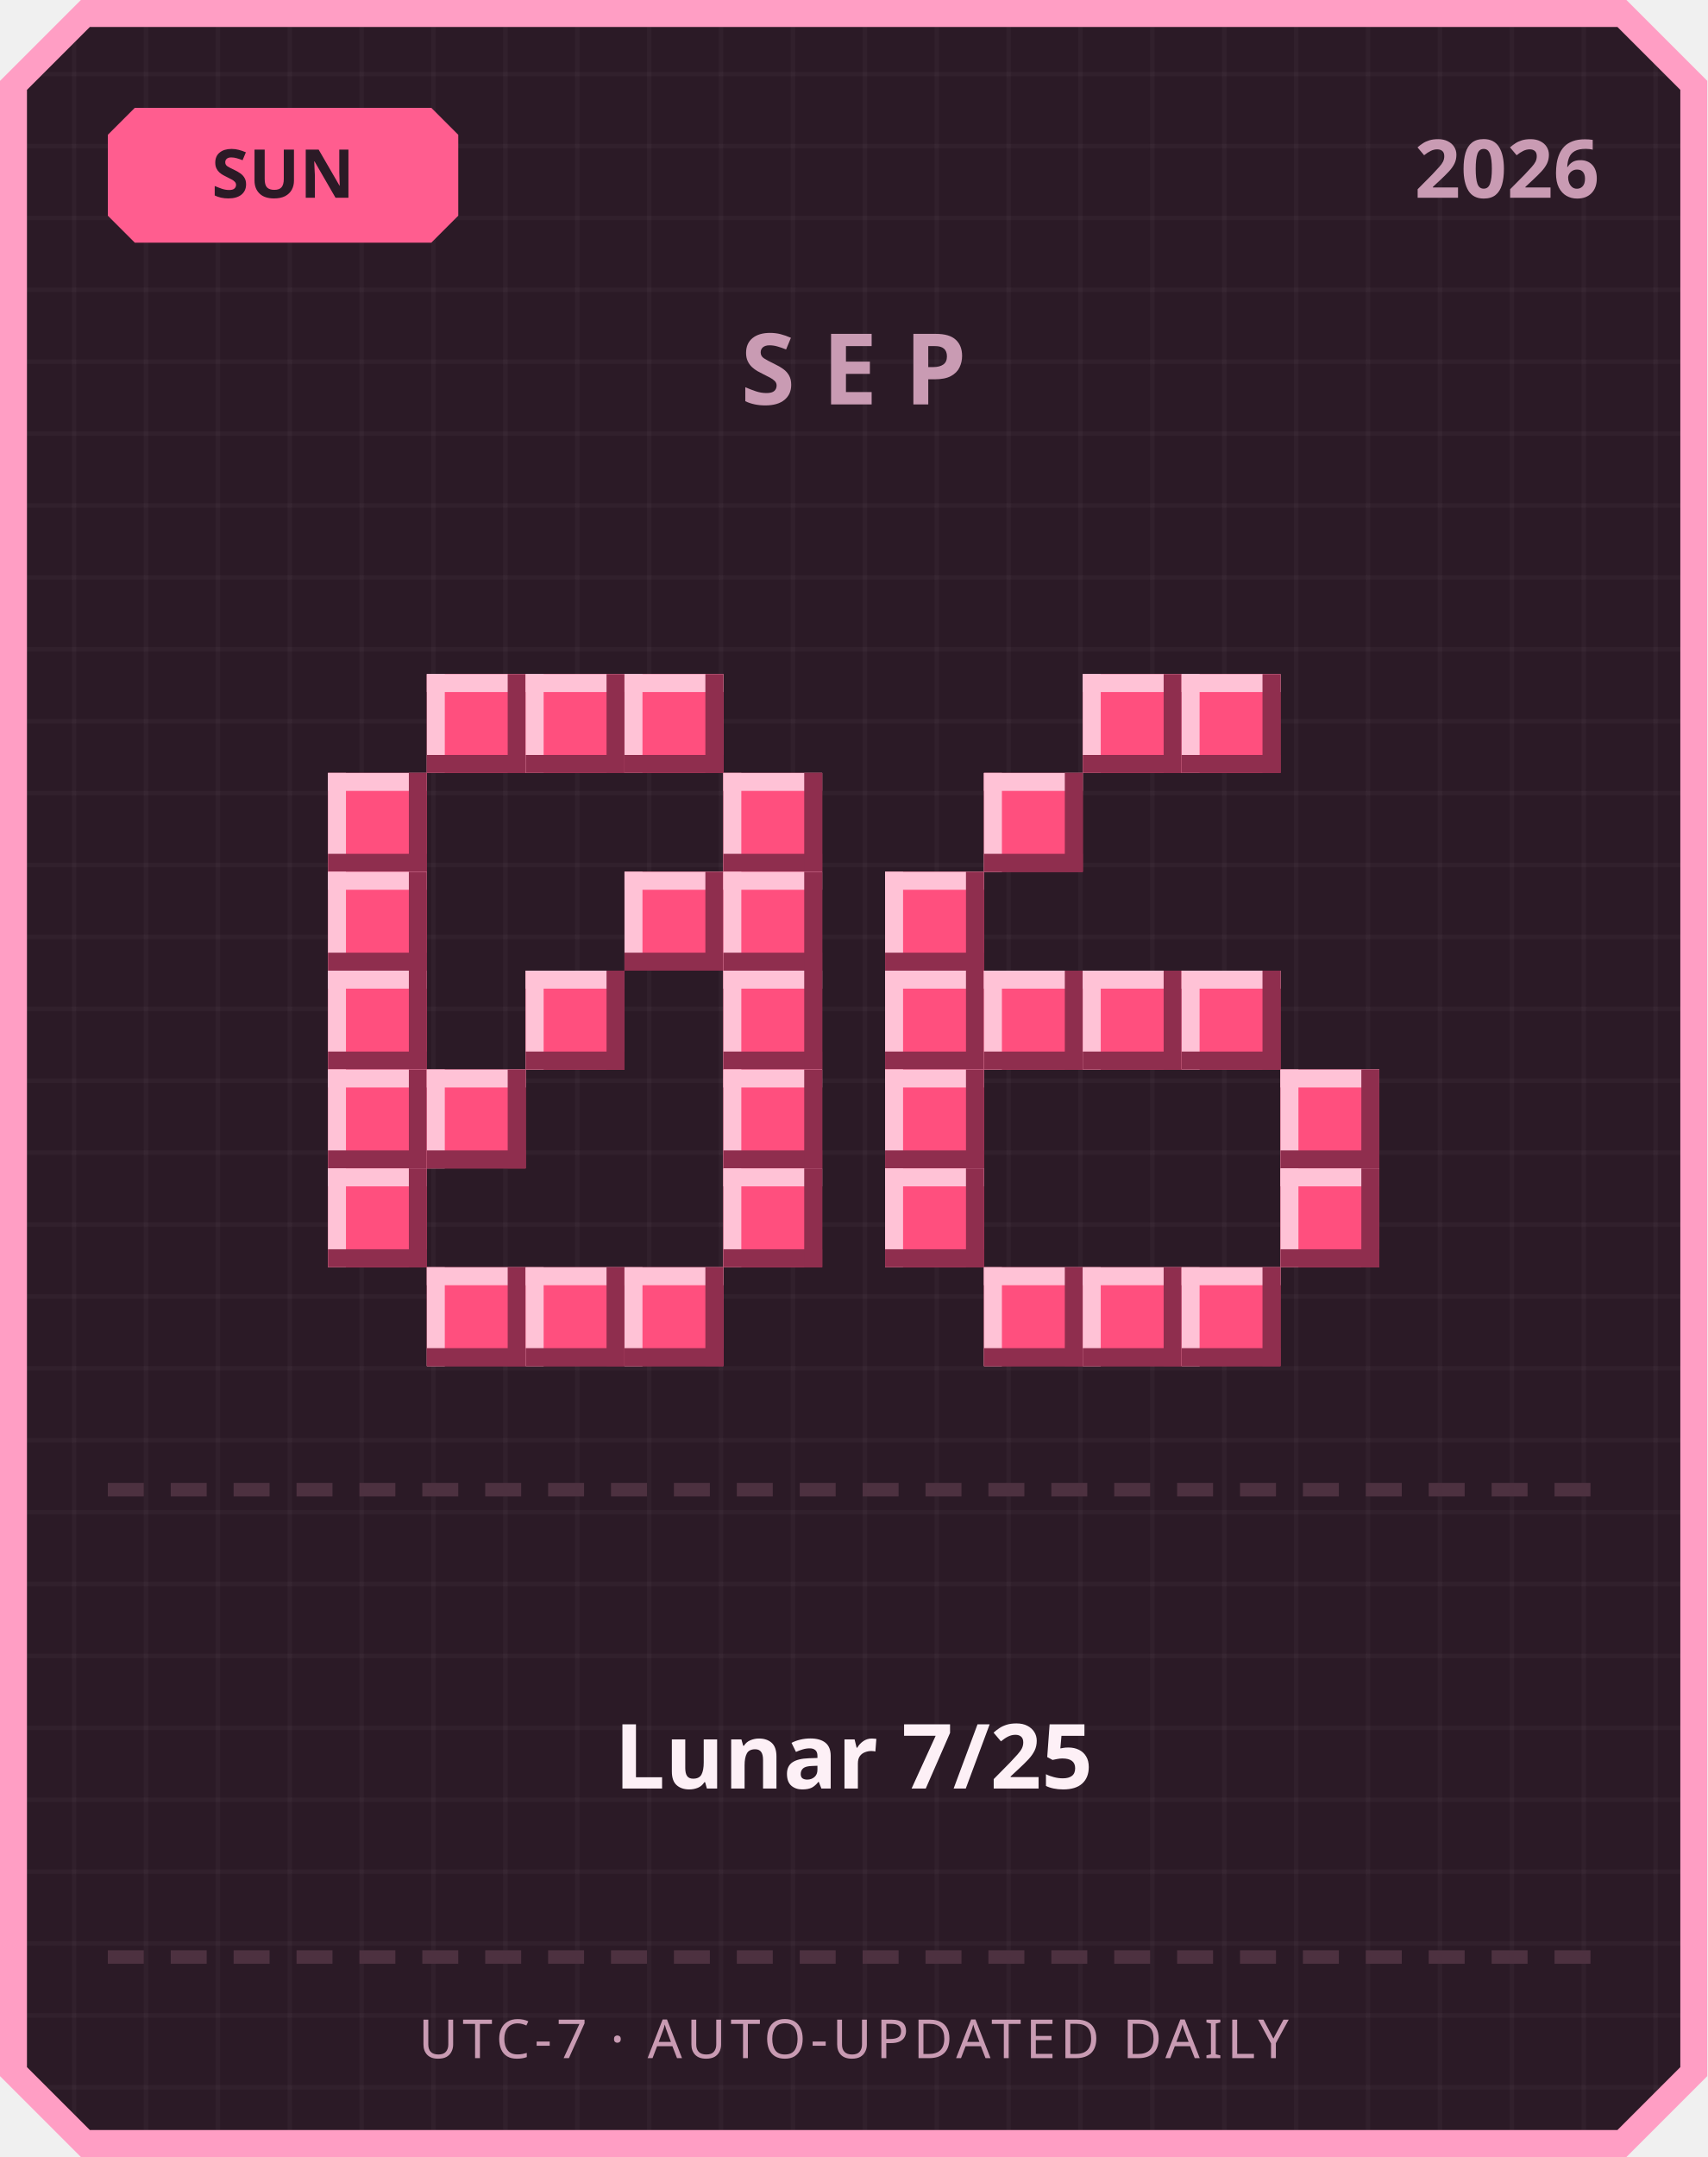
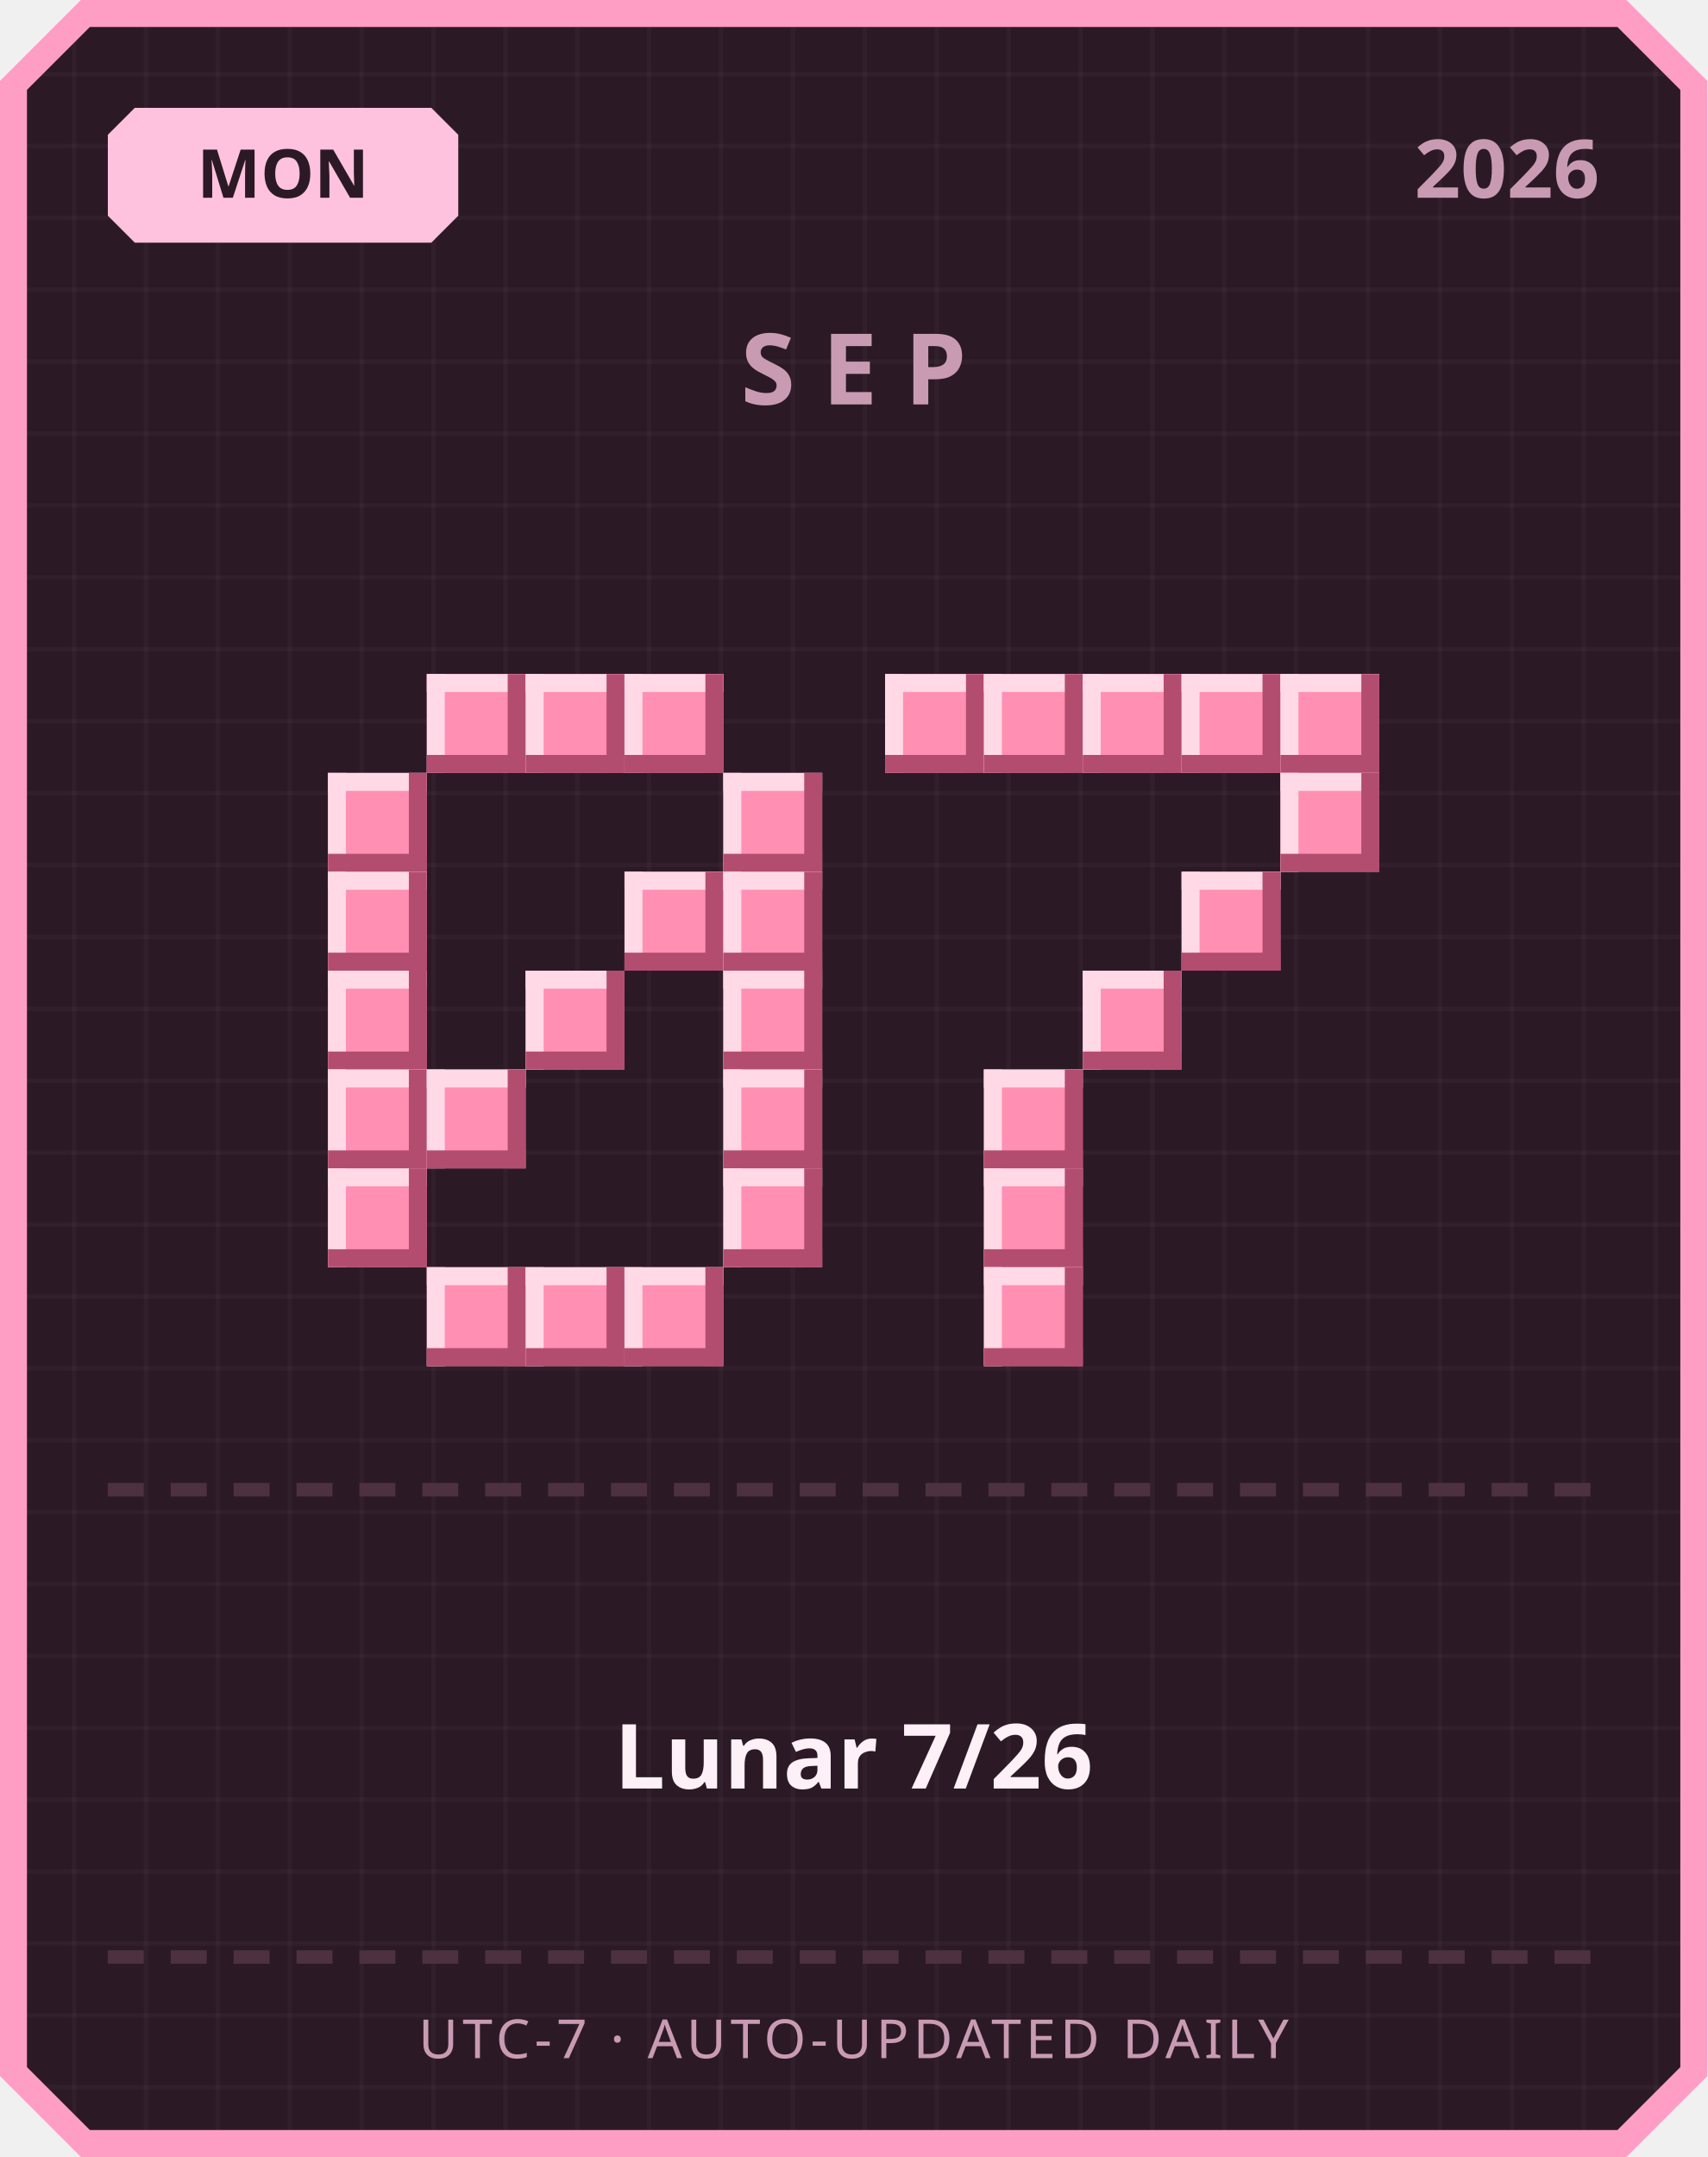
<svg xmlns="http://www.w3.org/2000/svg" width="380" height="480" viewBox="0 0 380 480">
  <defs>
    <pattern id="grid" width="16" height="16" patternUnits="userSpaceOnUse">
      <rect width="16" height="16" fill="#2b1a26" />
      <rect width="1" height="16" fill="#ffffff" opacity="0.03" />
      <rect width="16" height="1" fill="#ffffff" opacity="0.03" />
    </pattern>
  </defs>
  <path d="M 18,0 L 362,0 L 380,18 L 380,462 L 362,480 L 18,480 L 0,462 L 0,18 Z" fill="#ff9ec4" />
  <path d="M 20,6 L 360,6 L 374,20 L 374,460 L 360,474 L 20,474 L 6,460 L 6,20 Z" fill="url(#grid)" />
-   <path d="M 30,24 L 96,24 L 102,30 L 102,48 L 96,54 L 30,54 L 24,48 L 24,30 Z" fill="#ff5d8f" />
-   <text x="63" y="44" text-anchor="middle" font-family="'Segoe UI', sans-serif" font-size="15" font-weight="700" fill="#2b1a26">SUN</text>
+   <path d="M 30,24 L 96,24 L 102,30 L 102,48 L 96,54 L 30,54 L 24,48 L 24,30 Z" fill="#ffc2de" />
+   <text x="63" y="44" text-anchor="middle" font-family="'Segoe UI', sans-serif" font-size="15" font-weight="700" fill="#2b1a26">MON</text>
  <text x="356" y="44" text-anchor="end" font-family="'Segoe UI', sans-serif" font-size="18" font-weight="700" fill="#c99bb3">2026</text>
  <text x="190" y="90" text-anchor="middle" font-family="'Segoe UI', sans-serif" font-size="22" font-weight="700" letter-spacing="6" fill="#c99bb3">SEP</text>
-   <rect x="95" y="150" width="22" height="22" fill="#ff4f7e" />
-   <rect x="95" y="150" width="22" height="4" fill="#ffc2d6" />
-   <rect x="95" y="150" width="4" height="22" fill="#ffc2d6" />
-   <rect x="95" y="168" width="22" height="4" fill="#8f2e4e" />
-   <rect x="113" y="150" width="4" height="22" fill="#8f2e4e" />
-   <rect x="117" y="150" width="22" height="22" fill="#ff4f7e" />
-   <rect x="117" y="150" width="22" height="4" fill="#ffc2d6" />
-   <rect x="117" y="150" width="4" height="22" fill="#ffc2d6" />
-   <rect x="117" y="168" width="22" height="4" fill="#8f2e4e" />
-   <rect x="135" y="150" width="4" height="22" fill="#8f2e4e" />
-   <rect x="139" y="150" width="22" height="22" fill="#ff4f7e" />
-   <rect x="139" y="150" width="22" height="4" fill="#ffc2d6" />
-   <rect x="139" y="150" width="4" height="22" fill="#ffc2d6" />
-   <rect x="139" y="168" width="22" height="4" fill="#8f2e4e" />
-   <rect x="157" y="150" width="4" height="22" fill="#8f2e4e" />
-   <rect x="73" y="172" width="22" height="22" fill="#ff4f7e" />
-   <rect x="73" y="172" width="22" height="4" fill="#ffc2d6" />
-   <rect x="73" y="172" width="4" height="22" fill="#ffc2d6" />
-   <rect x="73" y="190" width="22" height="4" fill="#8f2e4e" />
-   <rect x="91" y="172" width="4" height="22" fill="#8f2e4e" />
-   <rect x="161" y="172" width="22" height="22" fill="#ff4f7e" />
-   <rect x="161" y="172" width="22" height="4" fill="#ffc2d6" />
-   <rect x="161" y="172" width="4" height="22" fill="#ffc2d6" />
-   <rect x="161" y="190" width="22" height="4" fill="#8f2e4e" />
-   <rect x="179" y="172" width="4" height="22" fill="#8f2e4e" />
-   <rect x="73" y="194" width="22" height="22" fill="#ff4f7e" />
-   <rect x="73" y="194" width="22" height="4" fill="#ffc2d6" />
-   <rect x="73" y="194" width="4" height="22" fill="#ffc2d6" />
-   <rect x="73" y="212" width="22" height="4" fill="#8f2e4e" />
-   <rect x="91" y="194" width="4" height="22" fill="#8f2e4e" />
-   <rect x="139" y="194" width="22" height="22" fill="#ff4f7e" />
-   <rect x="139" y="194" width="22" height="4" fill="#ffc2d6" />
-   <rect x="139" y="194" width="4" height="22" fill="#ffc2d6" />
-   <rect x="139" y="212" width="22" height="4" fill="#8f2e4e" />
-   <rect x="157" y="194" width="4" height="22" fill="#8f2e4e" />
-   <rect x="161" y="194" width="22" height="22" fill="#ff4f7e" />
-   <rect x="161" y="194" width="22" height="4" fill="#ffc2d6" />
-   <rect x="161" y="194" width="4" height="22" fill="#ffc2d6" />
-   <rect x="161" y="212" width="22" height="4" fill="#8f2e4e" />
-   <rect x="179" y="194" width="4" height="22" fill="#8f2e4e" />
-   <rect x="73" y="216" width="22" height="22" fill="#ff4f7e" />
-   <rect x="73" y="216" width="22" height="4" fill="#ffc2d6" />
-   <rect x="73" y="216" width="4" height="22" fill="#ffc2d6" />
-   <rect x="73" y="234" width="22" height="4" fill="#8f2e4e" />
-   <rect x="91" y="216" width="4" height="22" fill="#8f2e4e" />
-   <rect x="117" y="216" width="22" height="22" fill="#ff4f7e" />
-   <rect x="117" y="216" width="22" height="4" fill="#ffc2d6" />
-   <rect x="117" y="216" width="4" height="22" fill="#ffc2d6" />
-   <rect x="117" y="234" width="22" height="4" fill="#8f2e4e" />
-   <rect x="135" y="216" width="4" height="22" fill="#8f2e4e" />
-   <rect x="161" y="216" width="22" height="22" fill="#ff4f7e" />
-   <rect x="161" y="216" width="22" height="4" fill="#ffc2d6" />
-   <rect x="161" y="216" width="4" height="22" fill="#ffc2d6" />
-   <rect x="161" y="234" width="22" height="4" fill="#8f2e4e" />
-   <rect x="179" y="216" width="4" height="22" fill="#8f2e4e" />
-   <rect x="73" y="238" width="22" height="22" fill="#ff4f7e" />
-   <rect x="73" y="238" width="22" height="4" fill="#ffc2d6" />
-   <rect x="73" y="238" width="4" height="22" fill="#ffc2d6" />
-   <rect x="73" y="256" width="22" height="4" fill="#8f2e4e" />
-   <rect x="91" y="238" width="4" height="22" fill="#8f2e4e" />
-   <rect x="95" y="238" width="22" height="22" fill="#ff4f7e" />
-   <rect x="95" y="238" width="22" height="4" fill="#ffc2d6" />
-   <rect x="95" y="238" width="4" height="22" fill="#ffc2d6" />
-   <rect x="95" y="256" width="22" height="4" fill="#8f2e4e" />
-   <rect x="113" y="238" width="4" height="22" fill="#8f2e4e" />
-   <rect x="161" y="238" width="22" height="22" fill="#ff4f7e" />
-   <rect x="161" y="238" width="22" height="4" fill="#ffc2d6" />
-   <rect x="161" y="238" width="4" height="22" fill="#ffc2d6" />
-   <rect x="161" y="256" width="22" height="4" fill="#8f2e4e" />
-   <rect x="179" y="238" width="4" height="22" fill="#8f2e4e" />
-   <rect x="73" y="260" width="22" height="22" fill="#ff4f7e" />
-   <rect x="73" y="260" width="22" height="4" fill="#ffc2d6" />
-   <rect x="73" y="260" width="4" height="22" fill="#ffc2d6" />
-   <rect x="73" y="278" width="22" height="4" fill="#8f2e4e" />
-   <rect x="91" y="260" width="4" height="22" fill="#8f2e4e" />
-   <rect x="161" y="260" width="22" height="22" fill="#ff4f7e" />
-   <rect x="161" y="260" width="22" height="4" fill="#ffc2d6" />
-   <rect x="161" y="260" width="4" height="22" fill="#ffc2d6" />
-   <rect x="161" y="278" width="22" height="4" fill="#8f2e4e" />
-   <rect x="179" y="260" width="4" height="22" fill="#8f2e4e" />
-   <rect x="95" y="282" width="22" height="22" fill="#ff4f7e" />
-   <rect x="95" y="282" width="22" height="4" fill="#ffc2d6" />
-   <rect x="95" y="282" width="4" height="22" fill="#ffc2d6" />
-   <rect x="95" y="300" width="22" height="4" fill="#8f2e4e" />
-   <rect x="113" y="282" width="4" height="22" fill="#8f2e4e" />
-   <rect x="117" y="282" width="22" height="22" fill="#ff4f7e" />
-   <rect x="117" y="282" width="22" height="4" fill="#ffc2d6" />
-   <rect x="117" y="282" width="4" height="22" fill="#ffc2d6" />
-   <rect x="117" y="300" width="22" height="4" fill="#8f2e4e" />
-   <rect x="135" y="282" width="4" height="22" fill="#8f2e4e" />
-   <rect x="139" y="282" width="22" height="22" fill="#ff4f7e" />
-   <rect x="139" y="282" width="22" height="4" fill="#ffc2d6" />
-   <rect x="139" y="282" width="4" height="22" fill="#ffc2d6" />
-   <rect x="139" y="300" width="22" height="4" fill="#8f2e4e" />
-   <rect x="157" y="282" width="4" height="22" fill="#8f2e4e" />
-   <rect x="241" y="150" width="22" height="22" fill="#ff4f7e" />
-   <rect x="241" y="150" width="22" height="4" fill="#ffc2d6" />
-   <rect x="241" y="150" width="4" height="22" fill="#ffc2d6" />
-   <rect x="241" y="168" width="22" height="4" fill="#8f2e4e" />
-   <rect x="259" y="150" width="4" height="22" fill="#8f2e4e" />
-   <rect x="263" y="150" width="22" height="22" fill="#ff4f7e" />
-   <rect x="263" y="150" width="22" height="4" fill="#ffc2d6" />
-   <rect x="263" y="150" width="4" height="22" fill="#ffc2d6" />
-   <rect x="263" y="168" width="22" height="4" fill="#8f2e4e" />
-   <rect x="281" y="150" width="4" height="22" fill="#8f2e4e" />
-   <rect x="219" y="172" width="22" height="22" fill="#ff4f7e" />
-   <rect x="219" y="172" width="22" height="4" fill="#ffc2d6" />
-   <rect x="219" y="172" width="4" height="22" fill="#ffc2d6" />
-   <rect x="219" y="190" width="22" height="4" fill="#8f2e4e" />
-   <rect x="237" y="172" width="4" height="22" fill="#8f2e4e" />
-   <rect x="197" y="194" width="22" height="22" fill="#ff4f7e" />
-   <rect x="197" y="194" width="22" height="4" fill="#ffc2d6" />
-   <rect x="197" y="194" width="4" height="22" fill="#ffc2d6" />
-   <rect x="197" y="212" width="22" height="4" fill="#8f2e4e" />
-   <rect x="215" y="194" width="4" height="22" fill="#8f2e4e" />
-   <rect x="197" y="216" width="22" height="22" fill="#ff4f7e" />
-   <rect x="197" y="216" width="22" height="4" fill="#ffc2d6" />
-   <rect x="197" y="216" width="4" height="22" fill="#ffc2d6" />
-   <rect x="197" y="234" width="22" height="4" fill="#8f2e4e" />
-   <rect x="215" y="216" width="4" height="22" fill="#8f2e4e" />
-   <rect x="219" y="216" width="22" height="22" fill="#ff4f7e" />
-   <rect x="219" y="216" width="22" height="4" fill="#ffc2d6" />
-   <rect x="219" y="216" width="4" height="22" fill="#ffc2d6" />
-   <rect x="219" y="234" width="22" height="4" fill="#8f2e4e" />
-   <rect x="237" y="216" width="4" height="22" fill="#8f2e4e" />
-   <rect x="241" y="216" width="22" height="22" fill="#ff4f7e" />
-   <rect x="241" y="216" width="22" height="4" fill="#ffc2d6" />
-   <rect x="241" y="216" width="4" height="22" fill="#ffc2d6" />
-   <rect x="241" y="234" width="22" height="4" fill="#8f2e4e" />
-   <rect x="259" y="216" width="4" height="22" fill="#8f2e4e" />
-   <rect x="263" y="216" width="22" height="22" fill="#ff4f7e" />
-   <rect x="263" y="216" width="22" height="4" fill="#ffc2d6" />
-   <rect x="263" y="216" width="4" height="22" fill="#ffc2d6" />
-   <rect x="263" y="234" width="22" height="4" fill="#8f2e4e" />
-   <rect x="281" y="216" width="4" height="22" fill="#8f2e4e" />
-   <rect x="197" y="238" width="22" height="22" fill="#ff4f7e" />
-   <rect x="197" y="238" width="22" height="4" fill="#ffc2d6" />
-   <rect x="197" y="238" width="4" height="22" fill="#ffc2d6" />
-   <rect x="197" y="256" width="22" height="4" fill="#8f2e4e" />
-   <rect x="215" y="238" width="4" height="22" fill="#8f2e4e" />
-   <rect x="285" y="238" width="22" height="22" fill="#ff4f7e" />
-   <rect x="285" y="238" width="22" height="4" fill="#ffc2d6" />
-   <rect x="285" y="238" width="4" height="22" fill="#ffc2d6" />
-   <rect x="285" y="256" width="22" height="4" fill="#8f2e4e" />
-   <rect x="303" y="238" width="4" height="22" fill="#8f2e4e" />
-   <rect x="197" y="260" width="22" height="22" fill="#ff4f7e" />
-   <rect x="197" y="260" width="22" height="4" fill="#ffc2d6" />
-   <rect x="197" y="260" width="4" height="22" fill="#ffc2d6" />
-   <rect x="197" y="278" width="22" height="4" fill="#8f2e4e" />
-   <rect x="215" y="260" width="4" height="22" fill="#8f2e4e" />
-   <rect x="285" y="260" width="22" height="22" fill="#ff4f7e" />
-   <rect x="285" y="260" width="22" height="4" fill="#ffc2d6" />
-   <rect x="285" y="260" width="4" height="22" fill="#ffc2d6" />
-   <rect x="285" y="278" width="22" height="4" fill="#8f2e4e" />
-   <rect x="303" y="260" width="4" height="22" fill="#8f2e4e" />
-   <rect x="219" y="282" width="22" height="22" fill="#ff4f7e" />
-   <rect x="219" y="282" width="22" height="4" fill="#ffc2d6" />
-   <rect x="219" y="282" width="4" height="22" fill="#ffc2d6" />
-   <rect x="219" y="300" width="22" height="4" fill="#8f2e4e" />
-   <rect x="237" y="282" width="4" height="22" fill="#8f2e4e" />
-   <rect x="241" y="282" width="22" height="22" fill="#ff4f7e" />
-   <rect x="241" y="282" width="22" height="4" fill="#ffc2d6" />
-   <rect x="241" y="282" width="4" height="22" fill="#ffc2d6" />
-   <rect x="241" y="300" width="22" height="4" fill="#8f2e4e" />
-   <rect x="259" y="282" width="4" height="22" fill="#8f2e4e" />
-   <rect x="263" y="282" width="22" height="22" fill="#ff4f7e" />
-   <rect x="263" y="282" width="22" height="4" fill="#ffc2d6" />
-   <rect x="263" y="282" width="4" height="22" fill="#ffc2d6" />
-   <rect x="263" y="300" width="22" height="4" fill="#8f2e4e" />
-   <rect x="281" y="282" width="4" height="22" fill="#8f2e4e" />
+   <rect x="95" y="150" width="22" height="22" fill="#ff8fb3" />
+   <rect x="95" y="150" width="22" height="4" fill="#ffd9e6" />
+   <rect x="95" y="150" width="4" height="22" fill="#ffd9e6" />
+   <rect x="95" y="168" width="22" height="4" fill="#b34d70" />
+   <rect x="113" y="150" width="4" height="22" fill="#b34d70" />
+   <rect x="117" y="150" width="22" height="22" fill="#ff8fb3" />
+   <rect x="117" y="150" width="22" height="4" fill="#ffd9e6" />
+   <rect x="117" y="150" width="4" height="22" fill="#ffd9e6" />
+   <rect x="117" y="168" width="22" height="4" fill="#b34d70" />
+   <rect x="135" y="150" width="4" height="22" fill="#b34d70" />
+   <rect x="139" y="150" width="22" height="22" fill="#ff8fb3" />
+   <rect x="139" y="150" width="22" height="4" fill="#ffd9e6" />
+   <rect x="139" y="150" width="4" height="22" fill="#ffd9e6" />
+   <rect x="139" y="168" width="22" height="4" fill="#b34d70" />
+   <rect x="157" y="150" width="4" height="22" fill="#b34d70" />
+   <rect x="73" y="172" width="22" height="22" fill="#ff8fb3" />
+   <rect x="73" y="172" width="22" height="4" fill="#ffd9e6" />
+   <rect x="73" y="172" width="4" height="22" fill="#ffd9e6" />
+   <rect x="73" y="190" width="22" height="4" fill="#b34d70" />
+   <rect x="91" y="172" width="4" height="22" fill="#b34d70" />
+   <rect x="161" y="172" width="22" height="22" fill="#ff8fb3" />
+   <rect x="161" y="172" width="22" height="4" fill="#ffd9e6" />
+   <rect x="161" y="172" width="4" height="22" fill="#ffd9e6" />
+   <rect x="161" y="190" width="22" height="4" fill="#b34d70" />
+   <rect x="179" y="172" width="4" height="22" fill="#b34d70" />
+   <rect x="73" y="194" width="22" height="22" fill="#ff8fb3" />
+   <rect x="73" y="194" width="22" height="4" fill="#ffd9e6" />
+   <rect x="73" y="194" width="4" height="22" fill="#ffd9e6" />
+   <rect x="73" y="212" width="22" height="4" fill="#b34d70" />
+   <rect x="91" y="194" width="4" height="22" fill="#b34d70" />
+   <rect x="139" y="194" width="22" height="22" fill="#ff8fb3" />
+   <rect x="139" y="194" width="22" height="4" fill="#ffd9e6" />
+   <rect x="139" y="194" width="4" height="22" fill="#ffd9e6" />
+   <rect x="139" y="212" width="22" height="4" fill="#b34d70" />
+   <rect x="157" y="194" width="4" height="22" fill="#b34d70" />
+   <rect x="161" y="194" width="22" height="22" fill="#ff8fb3" />
+   <rect x="161" y="194" width="22" height="4" fill="#ffd9e6" />
+   <rect x="161" y="194" width="4" height="22" fill="#ffd9e6" />
+   <rect x="161" y="212" width="22" height="4" fill="#b34d70" />
+   <rect x="179" y="194" width="4" height="22" fill="#b34d70" />
+   <rect x="73" y="216" width="22" height="22" fill="#ff8fb3" />
+   <rect x="73" y="216" width="22" height="4" fill="#ffd9e6" />
+   <rect x="73" y="216" width="4" height="22" fill="#ffd9e6" />
+   <rect x="73" y="234" width="22" height="4" fill="#b34d70" />
+   <rect x="91" y="216" width="4" height="22" fill="#b34d70" />
+   <rect x="117" y="216" width="22" height="22" fill="#ff8fb3" />
+   <rect x="117" y="216" width="22" height="4" fill="#ffd9e6" />
+   <rect x="117" y="216" width="4" height="22" fill="#ffd9e6" />
+   <rect x="117" y="234" width="22" height="4" fill="#b34d70" />
+   <rect x="135" y="216" width="4" height="22" fill="#b34d70" />
+   <rect x="161" y="216" width="22" height="22" fill="#ff8fb3" />
+   <rect x="161" y="216" width="22" height="4" fill="#ffd9e6" />
+   <rect x="161" y="216" width="4" height="22" fill="#ffd9e6" />
+   <rect x="161" y="234" width="22" height="4" fill="#b34d70" />
+   <rect x="179" y="216" width="4" height="22" fill="#b34d70" />
+   <rect x="73" y="238" width="22" height="22" fill="#ff8fb3" />
+   <rect x="73" y="238" width="22" height="4" fill="#ffd9e6" />
+   <rect x="73" y="238" width="4" height="22" fill="#ffd9e6" />
+   <rect x="73" y="256" width="22" height="4" fill="#b34d70" />
+   <rect x="91" y="238" width="4" height="22" fill="#b34d70" />
+   <rect x="95" y="238" width="22" height="22" fill="#ff8fb3" />
+   <rect x="95" y="238" width="22" height="4" fill="#ffd9e6" />
+   <rect x="95" y="238" width="4" height="22" fill="#ffd9e6" />
+   <rect x="95" y="256" width="22" height="4" fill="#b34d70" />
+   <rect x="113" y="238" width="4" height="22" fill="#b34d70" />
+   <rect x="161" y="238" width="22" height="22" fill="#ff8fb3" />
+   <rect x="161" y="238" width="22" height="4" fill="#ffd9e6" />
+   <rect x="161" y="238" width="4" height="22" fill="#ffd9e6" />
+   <rect x="161" y="256" width="22" height="4" fill="#b34d70" />
+   <rect x="179" y="238" width="4" height="22" fill="#b34d70" />
+   <rect x="73" y="260" width="22" height="22" fill="#ff8fb3" />
+   <rect x="73" y="260" width="22" height="4" fill="#ffd9e6" />
+   <rect x="73" y="260" width="4" height="22" fill="#ffd9e6" />
+   <rect x="73" y="278" width="22" height="4" fill="#b34d70" />
+   <rect x="91" y="260" width="4" height="22" fill="#b34d70" />
+   <rect x="161" y="260" width="22" height="22" fill="#ff8fb3" />
+   <rect x="161" y="260" width="22" height="4" fill="#ffd9e6" />
+   <rect x="161" y="260" width="4" height="22" fill="#ffd9e6" />
+   <rect x="161" y="278" width="22" height="4" fill="#b34d70" />
+   <rect x="179" y="260" width="4" height="22" fill="#b34d70" />
+   <rect x="95" y="282" width="22" height="22" fill="#ff8fb3" />
+   <rect x="95" y="282" width="22" height="4" fill="#ffd9e6" />
+   <rect x="95" y="282" width="4" height="22" fill="#ffd9e6" />
+   <rect x="95" y="300" width="22" height="4" fill="#b34d70" />
+   <rect x="113" y="282" width="4" height="22" fill="#b34d70" />
+   <rect x="117" y="282" width="22" height="22" fill="#ff8fb3" />
+   <rect x="117" y="282" width="22" height="4" fill="#ffd9e6" />
+   <rect x="117" y="282" width="4" height="22" fill="#ffd9e6" />
+   <rect x="117" y="300" width="22" height="4" fill="#b34d70" />
+   <rect x="135" y="282" width="4" height="22" fill="#b34d70" />
+   <rect x="139" y="282" width="22" height="22" fill="#ff8fb3" />
+   <rect x="139" y="282" width="22" height="4" fill="#ffd9e6" />
+   <rect x="139" y="282" width="4" height="22" fill="#ffd9e6" />
+   <rect x="139" y="300" width="22" height="4" fill="#b34d70" />
+   <rect x="157" y="282" width="4" height="22" fill="#b34d70" />
+   <rect x="197" y="150" width="22" height="22" fill="#ff8fb3" />
+   <rect x="197" y="150" width="22" height="4" fill="#ffd9e6" />
+   <rect x="197" y="150" width="4" height="22" fill="#ffd9e6" />
+   <rect x="197" y="168" width="22" height="4" fill="#b34d70" />
+   <rect x="215" y="150" width="4" height="22" fill="#b34d70" />
+   <rect x="219" y="150" width="22" height="22" fill="#ff8fb3" />
+   <rect x="219" y="150" width="22" height="4" fill="#ffd9e6" />
+   <rect x="219" y="150" width="4" height="22" fill="#ffd9e6" />
+   <rect x="219" y="168" width="22" height="4" fill="#b34d70" />
+   <rect x="237" y="150" width="4" height="22" fill="#b34d70" />
+   <rect x="241" y="150" width="22" height="22" fill="#ff8fb3" />
+   <rect x="241" y="150" width="22" height="4" fill="#ffd9e6" />
+   <rect x="241" y="150" width="4" height="22" fill="#ffd9e6" />
+   <rect x="241" y="168" width="22" height="4" fill="#b34d70" />
+   <rect x="259" y="150" width="4" height="22" fill="#b34d70" />
+   <rect x="263" y="150" width="22" height="22" fill="#ff8fb3" />
+   <rect x="263" y="150" width="22" height="4" fill="#ffd9e6" />
+   <rect x="263" y="150" width="4" height="22" fill="#ffd9e6" />
+   <rect x="263" y="168" width="22" height="4" fill="#b34d70" />
+   <rect x="281" y="150" width="4" height="22" fill="#b34d70" />
+   <rect x="285" y="150" width="22" height="22" fill="#ff8fb3" />
+   <rect x="285" y="150" width="22" height="4" fill="#ffd9e6" />
+   <rect x="285" y="150" width="4" height="22" fill="#ffd9e6" />
+   <rect x="285" y="168" width="22" height="4" fill="#b34d70" />
+   <rect x="303" y="150" width="4" height="22" fill="#b34d70" />
+   <rect x="285" y="172" width="22" height="22" fill="#ff8fb3" />
+   <rect x="285" y="172" width="22" height="4" fill="#ffd9e6" />
+   <rect x="285" y="172" width="4" height="22" fill="#ffd9e6" />
+   <rect x="285" y="190" width="22" height="4" fill="#b34d70" />
+   <rect x="303" y="172" width="4" height="22" fill="#b34d70" />
+   <rect x="263" y="194" width="22" height="22" fill="#ff8fb3" />
+   <rect x="263" y="194" width="22" height="4" fill="#ffd9e6" />
+   <rect x="263" y="194" width="4" height="22" fill="#ffd9e6" />
+   <rect x="263" y="212" width="22" height="4" fill="#b34d70" />
+   <rect x="281" y="194" width="4" height="22" fill="#b34d70" />
+   <rect x="241" y="216" width="22" height="22" fill="#ff8fb3" />
+   <rect x="241" y="216" width="22" height="4" fill="#ffd9e6" />
+   <rect x="241" y="216" width="4" height="22" fill="#ffd9e6" />
+   <rect x="241" y="234" width="22" height="4" fill="#b34d70" />
+   <rect x="259" y="216" width="4" height="22" fill="#b34d70" />
+   <rect x="219" y="238" width="22" height="22" fill="#ff8fb3" />
+   <rect x="219" y="238" width="22" height="4" fill="#ffd9e6" />
+   <rect x="219" y="238" width="4" height="22" fill="#ffd9e6" />
+   <rect x="219" y="256" width="22" height="4" fill="#b34d70" />
+   <rect x="237" y="238" width="4" height="22" fill="#b34d70" />
+   <rect x="219" y="260" width="22" height="22" fill="#ff8fb3" />
+   <rect x="219" y="260" width="22" height="4" fill="#ffd9e6" />
+   <rect x="219" y="260" width="4" height="22" fill="#ffd9e6" />
+   <rect x="219" y="278" width="22" height="4" fill="#b34d70" />
+   <rect x="237" y="260" width="4" height="22" fill="#b34d70" />
+   <rect x="219" y="282" width="22" height="22" fill="#ff8fb3" />
+   <rect x="219" y="282" width="22" height="4" fill="#ffd9e6" />
+   <rect x="219" y="282" width="4" height="22" fill="#ffd9e6" />
+   <rect x="219" y="300" width="22" height="4" fill="#b34d70" />
+   <rect x="237" y="282" width="4" height="22" fill="#b34d70" />
  <rect x="24" y="330" width="8" height="3" fill="#4d3140" />
  <rect x="38" y="330" width="8" height="3" fill="#4d3140" />
  <rect x="52" y="330" width="8" height="3" fill="#4d3140" />
  <rect x="66" y="330" width="8" height="3" fill="#4d3140" />
  <rect x="80" y="330" width="8" height="3" fill="#4d3140" />
  <rect x="94" y="330" width="8" height="3" fill="#4d3140" />
  <rect x="108" y="330" width="8" height="3" fill="#4d3140" />
  <rect x="122" y="330" width="8" height="3" fill="#4d3140" />
  <rect x="136" y="330" width="8" height="3" fill="#4d3140" />
  <rect x="150" y="330" width="8" height="3" fill="#4d3140" />
  <rect x="164" y="330" width="8" height="3" fill="#4d3140" />
  <rect x="178" y="330" width="8" height="3" fill="#4d3140" />
  <rect x="192" y="330" width="8" height="3" fill="#4d3140" />
  <rect x="206" y="330" width="8" height="3" fill="#4d3140" />
  <rect x="220" y="330" width="8" height="3" fill="#4d3140" />
  <rect x="234" y="330" width="8" height="3" fill="#4d3140" />
  <rect x="248" y="330" width="8" height="3" fill="#4d3140" />
  <rect x="262" y="330" width="8" height="3" fill="#4d3140" />
  <rect x="276" y="330" width="8" height="3" fill="#4d3140" />
  <rect x="290" y="330" width="8" height="3" fill="#4d3140" />
  <rect x="304" y="330" width="8" height="3" fill="#4d3140" />
  <rect x="318" y="330" width="8" height="3" fill="#4d3140" />
  <rect x="332" y="330" width="8" height="3" fill="#4d3140" />
  <rect x="346" y="330" width="8" height="3" fill="#4d3140" />
-   <text x="190" y="398" text-anchor="middle" font-family="'Segoe UI', 'Microsoft JhengHei', sans-serif" font-size="20" font-weight="700" fill="#fdf0f6">Lunar 7/25</text>
+   <text x="190" y="398" text-anchor="middle" font-family="'Segoe UI', 'Microsoft JhengHei', sans-serif" font-size="20" font-weight="700" fill="#fdf0f6">Lunar 7/26</text>
  <rect x="24" y="434" width="8" height="3" fill="#4d3140" />
  <rect x="38" y="434" width="8" height="3" fill="#4d3140" />
  <rect x="52" y="434" width="8" height="3" fill="#4d3140" />
  <rect x="66" y="434" width="8" height="3" fill="#4d3140" />
  <rect x="80" y="434" width="8" height="3" fill="#4d3140" />
  <rect x="94" y="434" width="8" height="3" fill="#4d3140" />
  <rect x="108" y="434" width="8" height="3" fill="#4d3140" />
  <rect x="122" y="434" width="8" height="3" fill="#4d3140" />
  <rect x="136" y="434" width="8" height="3" fill="#4d3140" />
  <rect x="150" y="434" width="8" height="3" fill="#4d3140" />
  <rect x="164" y="434" width="8" height="3" fill="#4d3140" />
  <rect x="178" y="434" width="8" height="3" fill="#4d3140" />
  <rect x="192" y="434" width="8" height="3" fill="#4d3140" />
  <rect x="206" y="434" width="8" height="3" fill="#4d3140" />
  <rect x="220" y="434" width="8" height="3" fill="#4d3140" />
  <rect x="234" y="434" width="8" height="3" fill="#4d3140" />
  <rect x="248" y="434" width="8" height="3" fill="#4d3140" />
  <rect x="262" y="434" width="8" height="3" fill="#4d3140" />
  <rect x="276" y="434" width="8" height="3" fill="#4d3140" />
  <rect x="290" y="434" width="8" height="3" fill="#4d3140" />
  <rect x="304" y="434" width="8" height="3" fill="#4d3140" />
  <rect x="318" y="434" width="8" height="3" fill="#4d3140" />
  <rect x="332" y="434" width="8" height="3" fill="#4d3140" />
  <rect x="346" y="434" width="8" height="3" fill="#4d3140" />
  <text x="190" y="458" text-anchor="middle" font-family="'Segoe UI', sans-serif" font-size="12" letter-spacing="1" fill="#c99bb3">UTC-7 · AUTO-UPDATED DAILY</text>
</svg>
